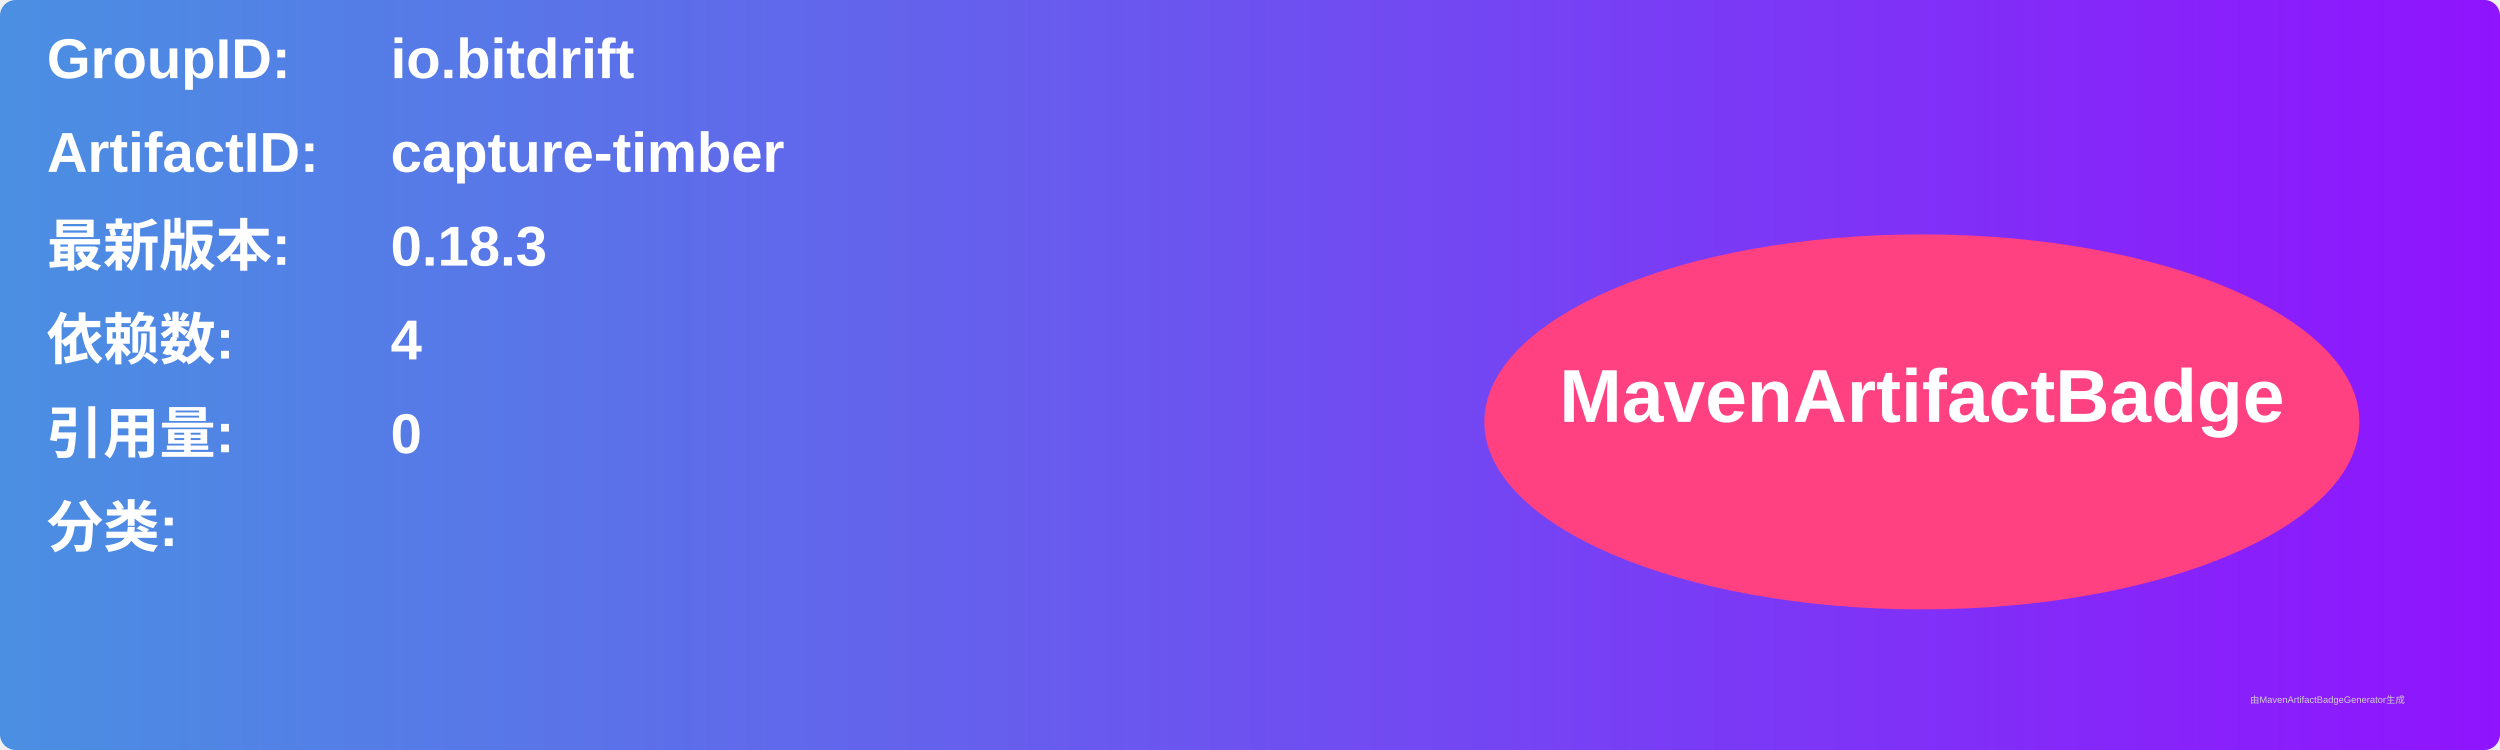
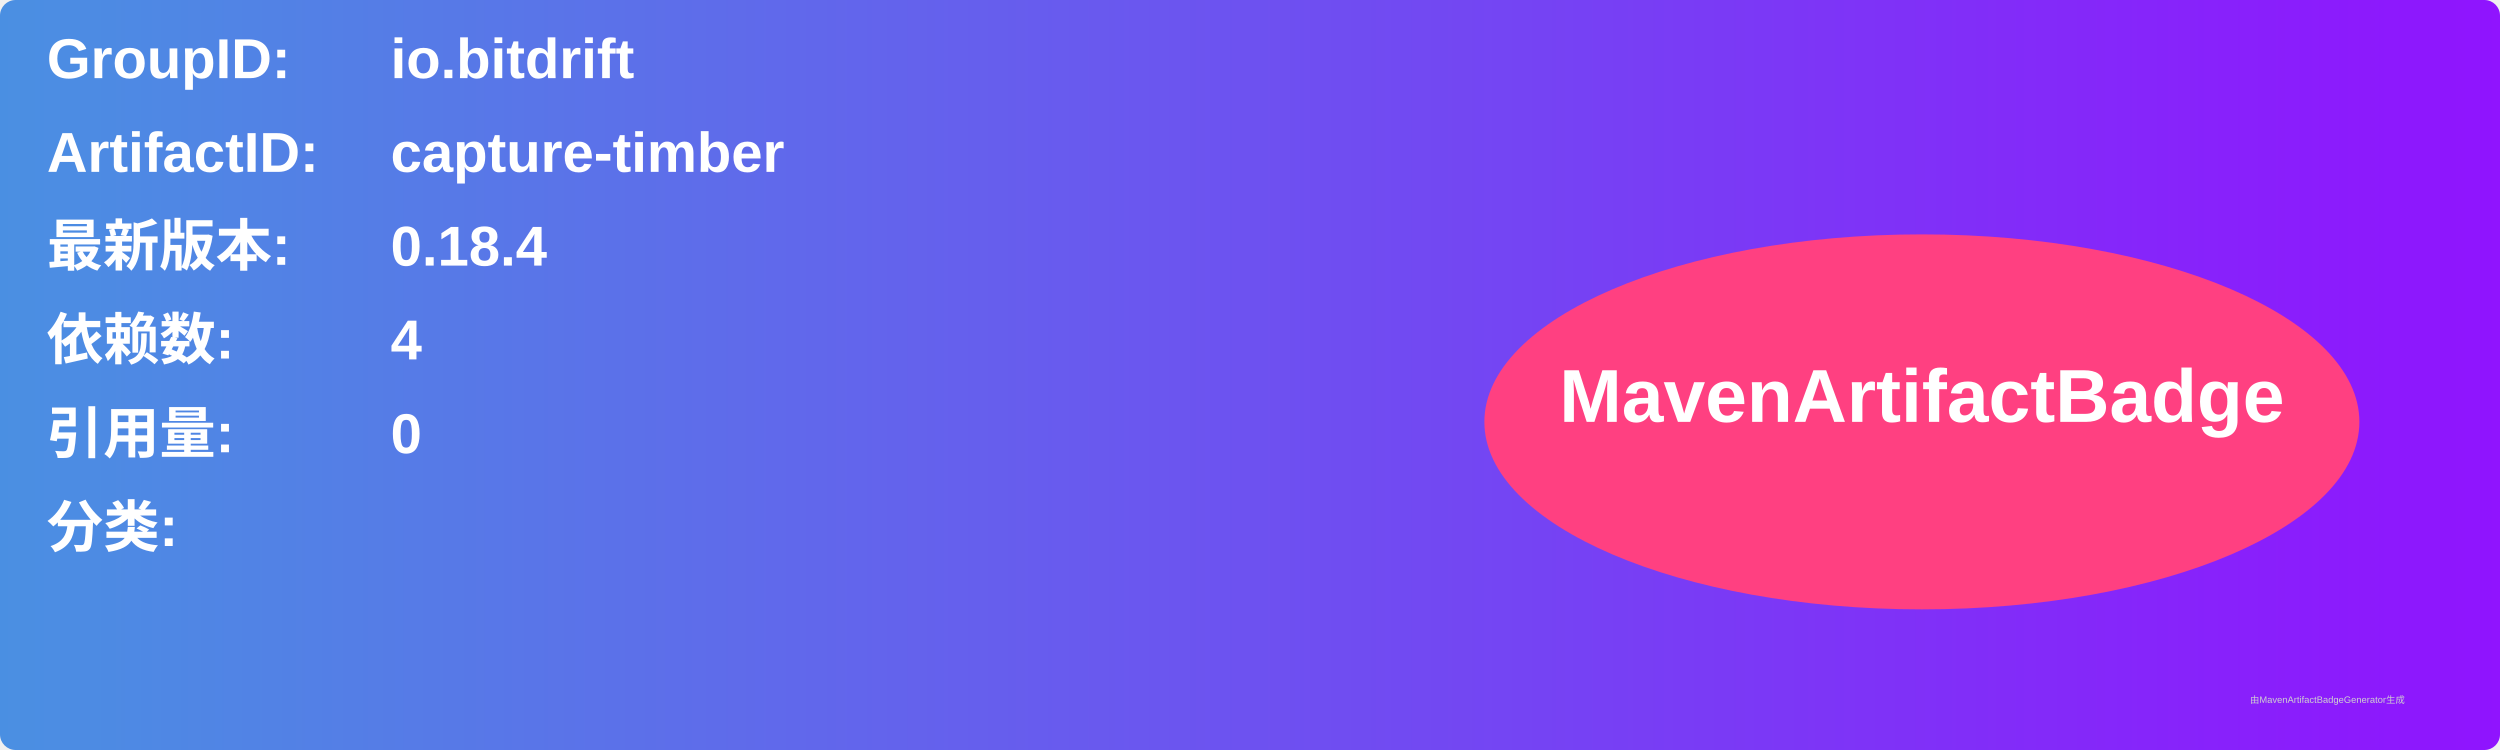
<svg xmlns="http://www.w3.org/2000/svg" width="800" height="240" viewBox="0 0 800 240">
  <linearGradient id="grad" x1="0%" y1="0%" x2="100%" y2="0%">
    <stop offset="0%" stop-color="#4a90e2" />
    <stop offset="100%" stop-color="#9013fe" />
  </linearGradient>
  <rect width="100%" height="100%" rx="5" ry="5" fill="url(#grad)" />
  <g transform="translate(15, 15)">
    <text x="0" y="10" font-family="Arial" font-size="18" fill="white" font-weight="bold" width="260">GroupID:</text>
    <text x="110" y="10" font-family="Arial" font-size="18" fill="white" font-weight="bold" width="460">io.bitdrift</text>
    <text x="0" y="40" font-family="Arial" font-size="18" fill="white" font-weight="bold" width="260">ArtifactID:</text>
    <text x="110" y="40" font-family="Arial" font-size="18" fill="white" font-weight="bold" width="460">capture-timber</text>
    <text x="0" y="70" font-family="Arial" font-size="18" fill="white" font-weight="bold">最新版本:</text>
    <text x="110" y="70" font-family="Arial" font-size="18" fill="white" font-weight="bold">
-       <tspan font-weight="bold">0.18.3</tspan>
+       <tspan font-weight="bold">0.18.4</tspan>
    </text>
    <text x="0" y="100" font-family="Arial" font-size="18" fill="white" font-weight="bold">依赖数: </text>
    <text x="110" y="100" font-family="Arial" font-size="18" fill="white">
      <tspan font-weight="bold">4</tspan>
    </text>
    <text x="0" y="130" font-family="Arial" font-size="18" fill="white" font-weight="bold">引用量: </text>
    <text x="110" y="130" font-family="Arial" font-size="18" fill="white">
      <tspan font-weight="bold">0</tspan>
    </text>
    <text x="0" y="160" font-family="Arial" font-size="18" fill="white" font-weight="bold">分类:</text>
    <text x="10" y="190" font-family="Arial" font-size="10" fill="white">
      <tspan font-weight="bold" />
    </text>
    <ellipse cx="600" cy="120" rx="140" ry="60" fill="#ff4081" />
    <text x="600" y="120" text-anchor="middle" font-family="Arial" font-size="24" fill="white" font-weight="bold">MavenArtifactBadge</text>
  </g>
  <text x="720" y="225" font-family="Arial" font-size="3" fill="#d0d0d0">由MavenArtifactBadgeGenerator生成</text>
</svg>
